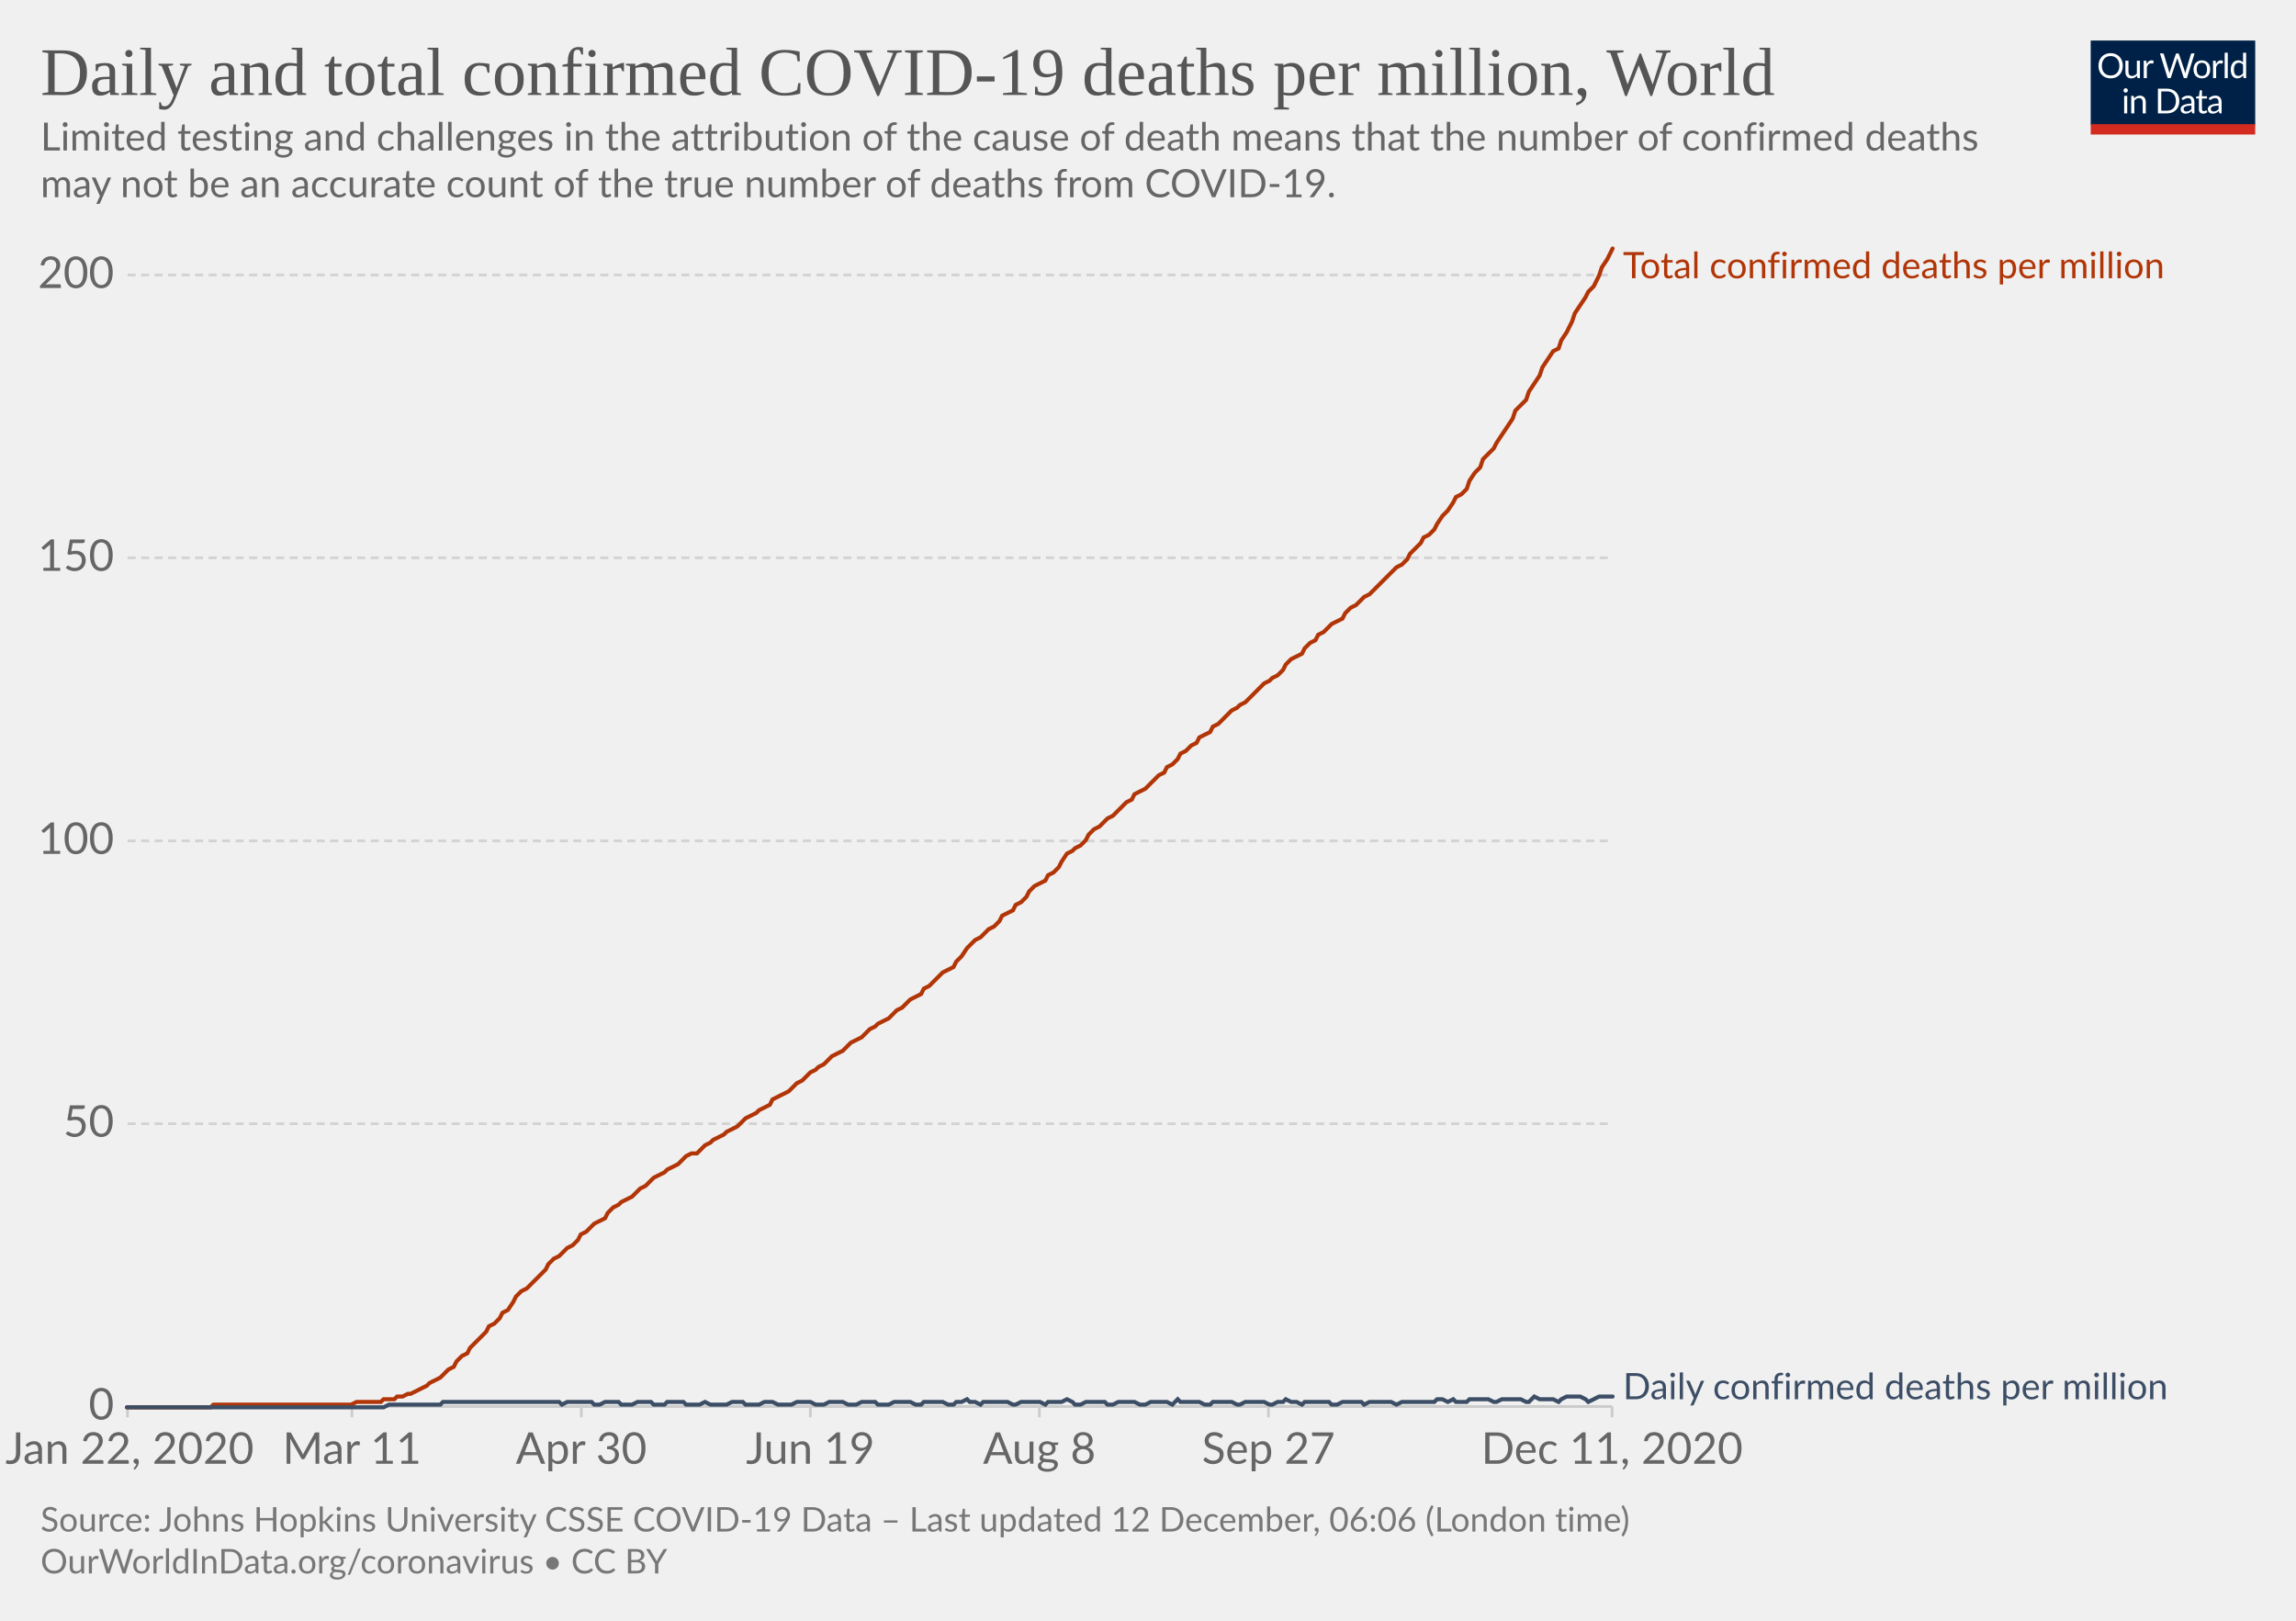
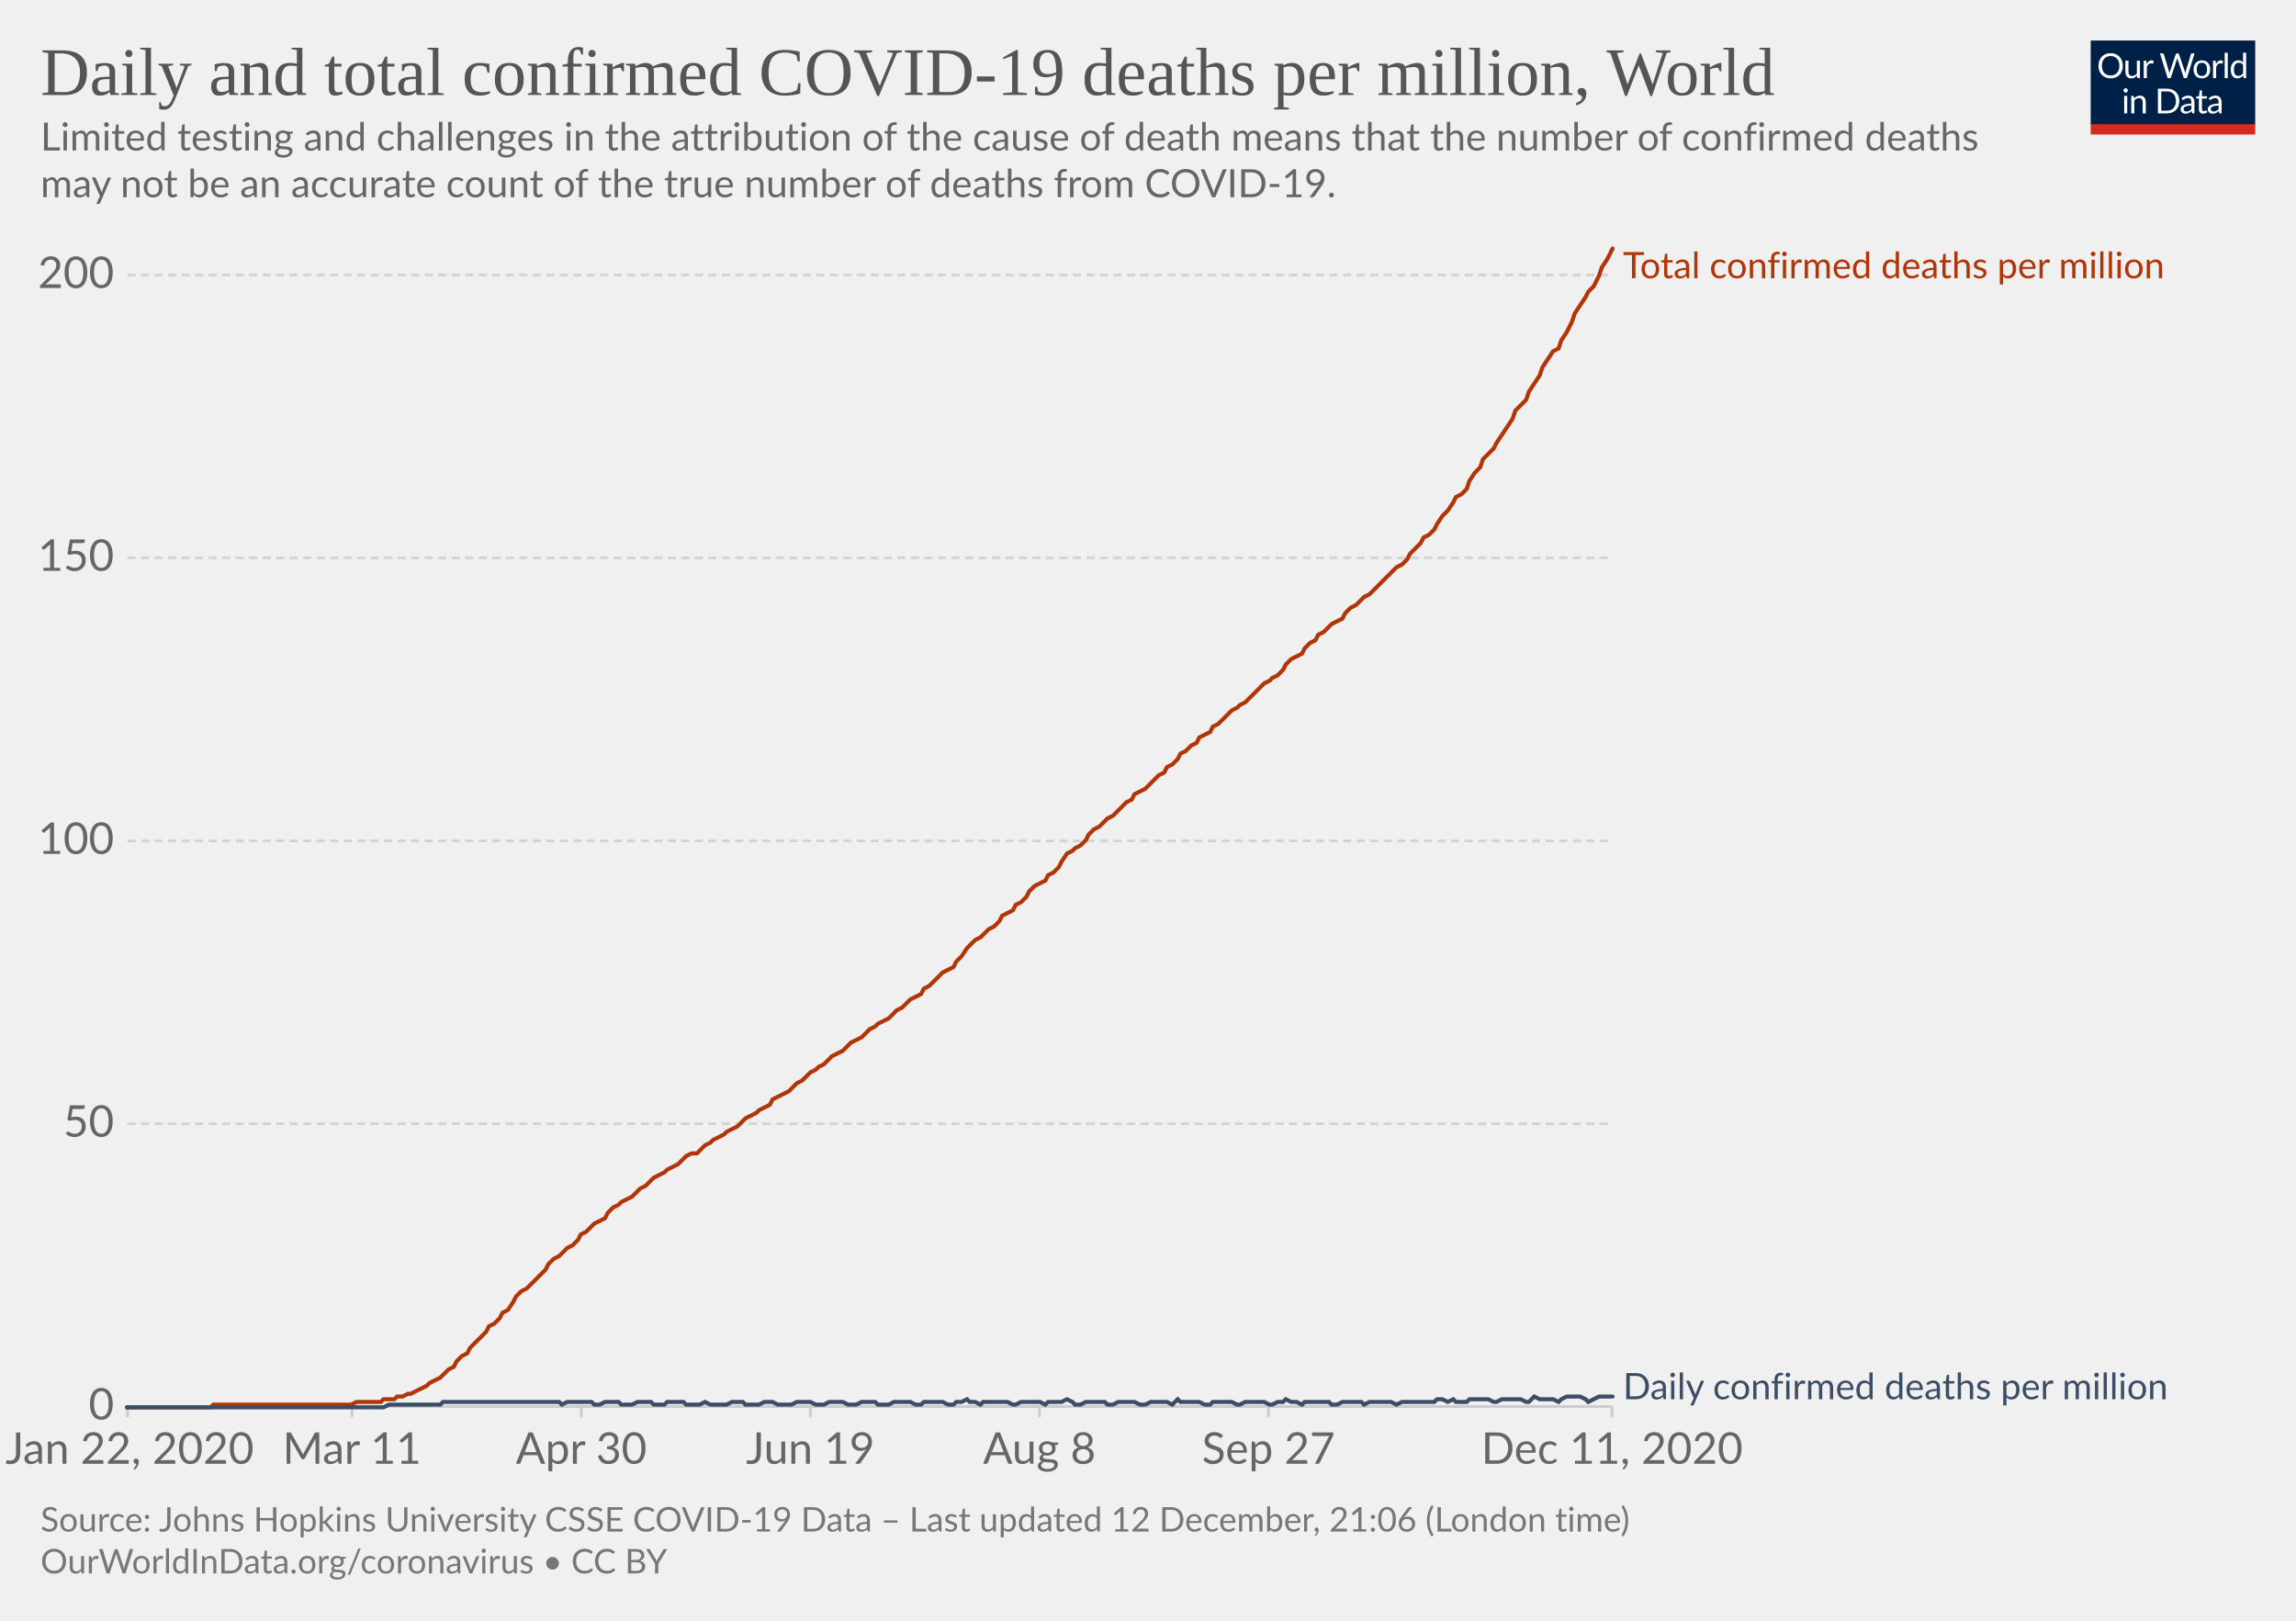
<svg xmlns="http://www.w3.org/2000/svg" version="1.1" style="background-color:#fff;-webkit-font-smoothing:antialiased" width="850" height="600" viewBox="0 0 850 600" font-family="Lato,'Helvetica Neue',Helvetica,Arial,sans-serif" font-size="18" text-rendering="optimizeLegibility">
  <g class="HeaderView">
    <g transform="matrix(.29 0 0 .29 774 15)">
      <svg width="210" height="120" viewBox="0 0 210 120" fill="none">
        <g clip-path="url(#clip0)">
          <path d="M0 0h210v107.89H0V0z" fill="#002147" />
          <path d="M40.98 32.25c0 2.36-.38 4.53-1.12 6.51a14.26 14.26 0 01-8.1 8.4c-1.9.78-4.02 1.17-6.34 1.17a16.6 16.6 0 01-6.33-1.17 14.31 14.31 0 01-8.08-8.4 18.29 18.29 0 01-1.12-6.51c0-2.36.38-4.53 1.12-6.5a14.32 14.32 0 018.07-8.44c1.92-.8 4.03-1.19 6.34-1.19 2.32 0 4.43.4 6.34 1.19 1.92.8 3.56 1.9 4.93 3.34a14.87 14.87 0 013.17 5.1 18.1 18.1 0 011.12 6.5zm-4.38 0c0-1.94-.26-3.68-.8-5.22a10.91 10.91 0 00-2.24-3.89 9.68 9.68 0 00-3.52-2.46 11.95 11.95 0 00-4.62-.86c-1.68 0-3.21.28-4.6.86a9.88 9.88 0 00-3.54 2.46 10.91 10.91 0 00-2.24 3.9c-.53 1.53-.8 3.27-.8 5.2 0 1.94.27 3.68.8 5.22a11.17 11.17 0 002.24 3.9 10.01 10.01 0 003.55 2.44c1.38.56 2.9.83 4.6.83 1.7 0 3.24-.27 4.61-.83a9.8 9.8 0 003.52-2.44 11.17 11.17 0 002.25-3.9c.53-1.54.8-3.28.8-5.21zm26.22-6.54V48H60.5c-.56 0-.9-.27-1.05-.81l-.31-2.4a12.45 12.45 0 01-3.26 2.6c-1.2.64-2.58.96-4.13.96-1.22 0-2.3-.2-3.24-.6a6.52 6.52 0 01-2.33-1.7 7.37 7.37 0 01-1.43-2.67c-.3-1.04-.46-2.2-.46-3.45V25.7h3.91v14.22c0 1.68.38 2.99 1.15 3.91.77.93 1.96 1.39 3.54 1.39 1.16 0 2.24-.27 3.23-.82a10.42 10.42 0 002.8-2.28V25.7h3.91zm8.61 4.47a9.94 9.94 0 012.6-3.56 5.64 5.64 0 013.76-1.3c.47 0 .92.05 1.34.15.44.1.83.27 1.17.49l-.3 2.92c-.09.37-.3.55-.66.55-.2 0-.5-.04-.9-.13a6.21 6.21 0 00-3.24.18c-.54.2-1.03.5-1.47.92-.42.4-.81.9-1.17 1.5-.33.58-.64 1.26-.92 2.02V48H67.7V25.71h2.25c.42 0 .72.08.88.25.16.16.27.44.33.83l.26 3.39zm61.16-13.7L122.75 48h-3.82l-7.99-24.05a21.95 21.95 0 01-.42-1.58 38.36 38.36 0 01-.44 1.58L102.05 48h-3.83L88.4 16.47h3.54c.38 0 .7.1.95.29.26.2.43.43.5.73l6.52 21.9c.1.4.2.83.28 1.28.1.46.2.94.29 1.46l.3-1.46c.12-.47.25-.9.38-1.27l7.41-21.91c.1-.25.26-.48.51-.69.27-.22.58-.33.95-.33h1.23c.38 0 .69.1.92.29.24.2.41.43.53.73l7.4 21.9a28.4 28.4 0 01.68 2.62 29.52 29.52 0 01.52-2.61l6.54-21.91c.07-.27.23-.5.48-.7.27-.21.58-.32.95-.32h3.32zm9.35 8.88c1.63 0 3.1.27 4.4.82a9.43 9.43 0 015.46 5.94c.5 1.4.74 2.98.74 4.73 0 1.76-.25 3.34-.74 4.75a9.43 9.43 0 01-5.46 5.92c-1.3.52-2.77.79-4.4.79-1.64 0-3.12-.27-4.44-.8a9.42 9.42 0 01-3.35-2.3c-.92-1-1.63-2.2-2.13-3.61-.49-1.41-.73-3-.73-4.75s.24-3.33.73-4.73c.5-1.43 1.2-2.64 2.13-3.63a9.4 9.4 0 013.35-2.31c1.32-.55 2.8-.82 4.44-.82zm0 19.89c2.2 0 3.84-.73 4.93-2.2 1.08-1.48 1.63-3.54 1.63-6.18 0-2.66-.55-4.72-1.63-6.2-1.09-1.49-2.73-2.23-4.93-2.23-1.12 0-2.09.2-2.93.57a5.7 5.7 0 00-2.06 1.65 7.5 7.5 0 00-1.24 2.67c-.26 1.04-.4 2.22-.4 3.54 0 2.64.55 4.7 1.64 6.18 1.1 1.47 2.76 2.2 4.99 2.2zm17.97-15.07a9.94 9.94 0 012.6-3.56 5.64 5.64 0 013.76-1.3c.47 0 .91.05 1.34.15.44.1.83.27 1.16.49l-.28 2.92c-.09.37-.31.55-.66.55-.2 0-.5-.04-.9-.13a6.2 6.2 0 00-3.24.18c-.54.2-1.03.5-1.47.92-.43.4-.82.9-1.17 1.5a13.1 13.1 0 00-.92 2.02V48h-3.94V25.71h2.24c.43 0 .72.08.88.25.17.16.28.44.33.83l.27 3.39zm15.04-14.59V48h-3.92V15.6h3.92zm19.55 15.43a6.22 6.22 0 00-2.38-2.05 6.7 6.7 0 00-2.86-.6c-2.07 0-3.66.75-4.77 2.23-1.12 1.48-1.68 3.6-1.68 6.33 0 1.46.13 2.7.38 3.74a7.29 7.29 0 001.1 2.56 4.35 4.35 0 001.78 1.45c.7.3 1.5.46 2.4.46 1.29 0 2.41-.3 3.36-.88a9.6 9.6 0 002.67-2.49V31.02zm3.91-15.43V48h-2.33c-.56 0-.9-.27-1.06-.81l-.35-2.71a12.13 12.13 0 01-3.25 2.77 8.28 8.28 0 01-4.23 1.06 7.31 7.31 0 01-6.14-2.9c-.73-.96-1.3-2.15-1.69-3.57a18.35 18.35 0 01.07-9.48 11.29 11.29 0 011.89-3.7 8.7 8.7 0 017.06-3.34 7.96 7.96 0 016.12 2.62V15.59h3.91zM46.61 70.71V93H42.7V70.71h3.91zm.84-7c0 .39-.08.75-.24 1.09a2.81 2.81 0 01-1.52 1.47 2.67 2.67 0 01-2.16 0 2.9 2.9 0 01-1.45-1.47 2.67 2.67 0 010-2.16c.15-.35.35-.65.6-.9.25-.27.53-.47.85-.62a2.67 2.67 0 012.16 0c.35.15.65.35.9.62.27.25.47.55.62.9.16.34.24.7.24 1.08zm7.97 10.24c.49-.54 1-1.04 1.54-1.48a9.85 9.85 0 013.66-1.84 8.96 8.96 0 015.43.35c.94.4 1.72.97 2.33 1.71a7.36 7.36 0 011.43 2.67c.32 1.04.49 2.19.49 3.45V93h-3.94V78.81c0-1.69-.4-3-1.17-3.92-.76-.93-1.93-1.4-3.5-1.4a6.6 6.6 0 00-3.25.83c-1 .56-1.92 1.31-2.77 2.27V93h-3.94V70.71h2.35c.56 0 .9.28 1.04.82l.3 2.42zm57.7 3.3c0 2.36-.37 4.5-1.11 6.44a14.3 14.3 0 01-3.17 4.98 14.1 14.1 0 01-4.93 3.2c-1.9.76-4.02 1.13-6.33 1.13H85.8V61.47h11.77c2.31 0 4.42.39 6.33 1.15a13.8 13.8 0 018.1 8.18 17.75 17.75 0 011.12 6.45zm-4.37 0c0-1.94-.26-3.67-.8-5.2a10.94 10.94 0 00-2.23-3.87 9.57 9.57 0 00-3.53-2.42 12.23 12.23 0 00-4.61-.83h-7.5v24.62h7.5c1.7 0 3.24-.28 4.61-.84a9.7 9.7 0 003.53-2.4 10.94 10.94 0 002.24-3.87c.53-1.53.8-3.26.8-5.2zm19.8 5.72c-1.8.06-3.34.2-4.62.44-1.26.22-2.3.51-3.1.88-.8.36-1.37.8-1.74 1.3-.35.5-.53 1.05-.53 1.67 0 .58.1 1.1.3 1.52a3 3 0 00.76 1.05c.34.27.73.46 1.17.6.45.11.94.17 1.45.17a7.28 7.28 0 003.5-.81 11.95 11.95 0 002.82-2.2v-4.62zm-12.65-9.11a12.73 12.73 0 013.98-2.66c1.43-.59 3-.88 4.73-.88 1.25 0 2.36.2 3.33.61a6.81 6.81 0 013.94 4.38c.33 1.04.5 2.19.5 3.43V93h-1.74a1.8 1.8 0 01-.88-.18c-.2-.13-.36-.38-.48-.74l-.44-2.12c-.59.55-1.16 1.03-1.72 1.46a9.48 9.48 0 01-3.74 1.7c-.69.15-1.46.23-2.3.23-.87 0-1.69-.12-2.45-.35a5.34 5.34 0 01-3.34-2.93 6.64 6.64 0 01-.49-2.64c0-.88.25-1.72.73-2.53a6.33 6.33 0 012.35-2.17c1.09-.63 2.5-1.15 4.25-1.54 1.75-.41 3.89-.65 6.42-.7v-1.75c0-1.73-.37-3.03-1.12-3.91-.75-.9-1.84-1.34-3.28-1.34-.97 0-1.78.12-2.44.37-.64.23-1.2.5-1.7.81l-1.23.82c-.33.23-.67.35-1 .35-.27 0-.5-.07-.69-.2a2.1 2.1 0 01-.48-.53l-.7-1.25zm27.67 19.5c-1.76 0-3.12-.5-4.07-1.48-.94-.98-1.41-2.4-1.41-4.25V74h-2.68a.9.9 0 01-.6-.2c-.16-.14-.24-.36-.24-.66v-1.56l3.65-.46.9-6.89a.9.9 0 01.29-.52.88.88 0 01.62-.22H142v7.67h6.44V74H142v13.38c0 .94.22 1.63.68 2.09.45.45 1.04.68 1.76.68a3.21 3.21 0 001.85-.53l.55-.35c.16-.12.3-.18.41-.18.2 0 .4.13.55.38l1.15 1.87a7.45 7.45 0 01-2.44 1.5c-.96.35-1.94.52-2.95.52zm19.68-10.4c-1.8.07-3.34.21-4.62.45-1.26.22-2.3.51-3.1.88-.8.36-1.37.8-1.74 1.3-.35.5-.53 1.05-.53 1.67 0 .58.1 1.1.3 1.52.18.42.44.77.76 1.05.34.27.73.46 1.17.6.45.11.94.17 1.45.17a7.3 7.3 0 003.5-.81 12.04 12.04 0 002.82-2.2v-4.62zm-12.65-9.1a12.72 12.72 0 013.99-2.66c1.42-.59 3-.88 4.72-.88 1.25 0 2.36.2 3.33.61a6.81 6.81 0 013.94 4.38c.33 1.04.5 2.19.5 3.43V93h-1.74a1.8 1.8 0 01-.88-.18c-.2-.13-.36-.38-.48-.74l-.44-2.12c-.59.55-1.16 1.03-1.72 1.46a9.48 9.48 0 01-3.74 1.7c-.69.15-1.46.23-2.3.23-.87 0-1.69-.12-2.45-.35a5.33 5.33 0 01-3.34-2.93 6.62 6.62 0 01-.49-2.64c0-.88.25-1.72.73-2.53a6.33 6.33 0 012.35-2.17c1.09-.63 2.5-1.15 4.25-1.54a31.2 31.2 0 016.42-.7v-1.75c0-1.73-.37-3.03-1.12-3.91-.75-.9-1.84-1.34-3.28-1.34-.97 0-1.78.12-2.44.37-.64.23-1.2.5-1.7.81-.46.3-.87.57-1.22.82-.34.23-.68.35-1.02.35-.26 0-.49-.07-.68-.2a1.88 1.88 0 01-.48-.53l-.7-1.25z" fill="#fff" />
          <path fill="#D42B21" d="M0 106.79h210V120H0z" />
        </g>
        <defs>
          <clipPath id="clip0">
            <path fill="#fff" d="M0 0h210v120H0z" />
          </clipPath>
        </defs>
      </svg>
    </g>
    <a href="https://ourworldindata.org/grapher/total-daily-covid-deaths-per-million?time=2020-01-22..latest" target="_blank" rel="noopener" font-family="&quot;Playfair Display&quot;,Georgia,&quot;Times New Roman&quot;,serif">
      <text font-size="25.2" x="15" y="35.2" fill="#555">
        <tspan x="15" y="35.16">Daily and total confirmed COVID-19 deaths per million, World</tspan>
      </text>
    </a>
    <text font-size="14.4" x="15" y="55.7" fill="#666">
      <tspan x="15" y="55.72">Limited testing and challenges in the attribution of the cause of death means that the number of confirmed deaths</tspan>
      <tspan x="15" y="73">may not be an accurate count of the true number of deaths from COVID-19.</tspan>
    </text>
  </g>
  <g class="LineChart">
    <defs>
      <clipPath id="a">
        <path d="M37.22 0h830v899.4h-830z" />
      </clipPath>
    </defs>
    <g class="DualAxisView">
      <g class="HorizontalAxis">
        <path stroke="#ccc" d="M47.2 520.7v4M130.3 520.7v4M215.2 520.7v4M300 520.7v4M384.8 520.7v4M469.6 520.7v4M596.8 520.7v4" />
        <text x="48" y="541.9" fill="#666" text-anchor="middle" font-size="16.2">Jan 22, 2020</text>
        <text x="130.3" y="541.9" fill="#666" text-anchor="middle" font-size="16.2">Mar 11</text>
        <text x="215.2" y="541.9" fill="#666" text-anchor="middle" font-size="16.2">Apr 30</text>
        <text x="300" y="541.9" fill="#666" text-anchor="middle" font-size="16.2">Jun 19</text>
        <text x="384.8" y="541.9" fill="#666" text-anchor="middle" font-size="16.2">Aug 8</text>
        <text x="469.6" y="541.9" fill="#666" text-anchor="middle" font-size="16.2">Sep 27</text>
        <text x="596.8" y="541.9" fill="#666" text-anchor="middle" font-size="16.2">Dec 11, 2020</text>
      </g>
      <g class="VerticalAxis" fill="#666" dominant-baseline="middle" text-anchor="end" font-size="16.2">
        <text x="42.22" y="520.7">0</text>
        <text x="42.22" y="416">50</text>
        <text x="42.22" y="311.3">100</text>
        <text x="42.22" y="206.5">150</text>
        <text x="42.22" y="101.8">200</text>
      </g>
      <g class="AxisGridLines horizontalLines">
        <path stroke="#ccc" d="M47.22 520.7h549.61" />
        <path stroke="#d3d3d3" stroke-dasharray="3,2" d="M47.22 416h549.61M47.22 311.3h549.61M47.22 206.5h549.61M47.22 101.8h549.61" />
      </g>
    </g>
    <g clip-path="url(#a)">
      <g class="LineLabels" cursor="default">
        <g class="legendMark">
          <text font-size="13.5" x="600.8" y="103" fill="#B13507">
            <tspan x="600.83" y="103">Total confirmed deaths per million</tspan>
          </text>
        </g>
        <g class="legendMark">
          <text font-size="13.5" x="600.8" y="518" fill="#3C4E66">
            <tspan x="600.83" y="518">Daily confirmed deaths per million</tspan>
          </text>
        </g>
      </g>
      <g class="Lines">
        <g class="key-World_0">
          <path stroke="#B13507" stroke-linecap="round" d="M47 521h31l1-1h51l2-1h9l1-1h4l1-1h2l2-1h1l2-1 2-1 2-1 1-1 2-1 2-1 1-1 2-2 2-1 1-2 2-2 2-1 1-2 2-2 2-2 2-2 1-2 2-1 2-2 1-2 2-1 2-3 1-2 2-2 2-1 2-2 1-1 2-2 2-2 1-2 2-2 2-1 1-1 2-2 2-1 2-2 1-2 2-1 2-2 1-1 2-1 2-1 1-2 2-2 2-1 1-1 2-1 2-1 2-2 1-1 2-1 2-2 1-1 2-1 2-1 1-1 2-1 2-1 2-2 1-1 2-1h2l1-1 2-2 2-1 1-1 2-1 2-1 1-1 2-1 2-1 2-2 1-1 2-1 2-1 1-1 2-1 2-1 1-2 2-1 2-1 2-1 1-1 2-2 2-1 1-1 2-2 2-1 1-1 2-1 2-2 1-1 2-1 2-1 2-2 1-1 2-1 2-1 1-1 2-2 2-1 1-1 2-1 2-1 2-2 1-1 2-1 2-2 1-1 2-1 2-1 1-2 2-1 2-2 2-2 1-1 2-1 2-1 1-2 2-2 2-3 1-1 2-2 2-1 1-1 2-2 2-1 2-2 1-2 2-1 2-1 1-2 2-1 2-2 1-2 2-2 2-1 2-1 1-2 2-1 2-2 1-2 2-3 2-1 1-1 2-1 2-2 1-2 2-2 2-1 2-2 1-1 2-1 2-2 1-1 2-2 2-1 1-2 2-1 2-1 2-2 1-1 2-2 2-1 1-2 2-1 2-2 1-2 2-1 2-2 2-1 1-2 2-1 2-1 1-2 2-1 2-2 1-1 2-2 2-1 1-1 2-1 2-2 2-2 1-1 2-2 2-1 1-1 2-1 2-2 1-2 2-2 2-1 2-1 1-2 2-2 2-1 1-2 2-1 2-2 1-1 2-1 2-1 1-2 2-2 2-1 2-2 1-1 2-1 2-2 1-1 2-2 2-2 1-1 2-2 2-1 2-2 1-2 2-2 2-2 1-2 2-1 2-2 1-2 2-3 2-2 2-3 1-2 2-1 2-2 1-3 2-3 2-2 1-3 2-2 2-2 1-2 2-3 2-3 2-3 1-3 2-2 2-2 1-3 2-3 2-3 1-3 2-3 2-3 2-1 1-3 2-3 2-4 1-3 2-3 2-3 1-2 2-2 2-4 1-3 2-3 2-4" fill="none" stroke-width="1.5" />
        </g>
        <g class="key-World_1">
          <path stroke="#3C4E66" stroke-linecap="round" d="M47 521h95l2-1h19l1-1h43l1 1 2-1h9l1 1h2l2-1h5l1 1h4l2-1h5l1 1h4l1-1h6l1 1h5l2-1 2 1h6l2-1h4l1 1h5l2-1h3l2 1h5l2-1h5l2 1h3l2-1h5l2 1h3l2-1h5l1 1h4l2-1h6l2 1h2l1-1h7l2 1h2l1-1h2l2-1 1 1h2l2 1 1-1h9l2 1h1l2-1h7l2 1 1-1h5l2-1 2 1 1 1h2l2-1h7l1 1h2l2-1h6l2 1h2l2-1h6l2 1 2-2 1 1h7l2 1h2l1-1h7l2 1h1l2-1h7l2 1h1l2-1h2l1-1 2 1h2l2 1 1-1h9l1 1h2l2-1h7l1 1 2-1h8l2 1 2-1h12l1-1h2l2 1 2-1 1 1h4l1-1h7l2 1h1l2-1h7l2 1h1l2-2 2 1h5l2 1 1-1 2-1h5l2 1 1 1 2-1 2-1h5" fill="none" stroke-width="1.5" />
        </g>
      </g>
    </g>
  </g>
  <g class="SourcesFooter" fill="#777">
    <g class="clickable" fill="#777">
      <text font-size="12.6" x="15" y="567">
-         <tspan x="15" y="566.98">Source: Johns Hopkins University CSSE COVID-19 Data – Last updated 12 December, 06:06 (London time)</tspan>
+         <tspan x="15" y="566.98">Source: Johns Hopkins University CSSE COVID-19 Data – Last updated 12 December, 21:06 (London time)</tspan>
      </text>
    </g>
    <text font-size="12.6" x="15" y="582.5">
      <tspan x="15" y="582.48">
        <a target="_blank" href="https://ourworldindata.org/coronavirus" fill="#777">OurWorldInData.org/coronavirus</a> • <a class="cclogo" href="http://creativecommons.org/licenses/by/4.0/deed.en_US" target="_blank" fill="#777">CC BY</a>
      </tspan>
    </text>
  </g>
</svg>
